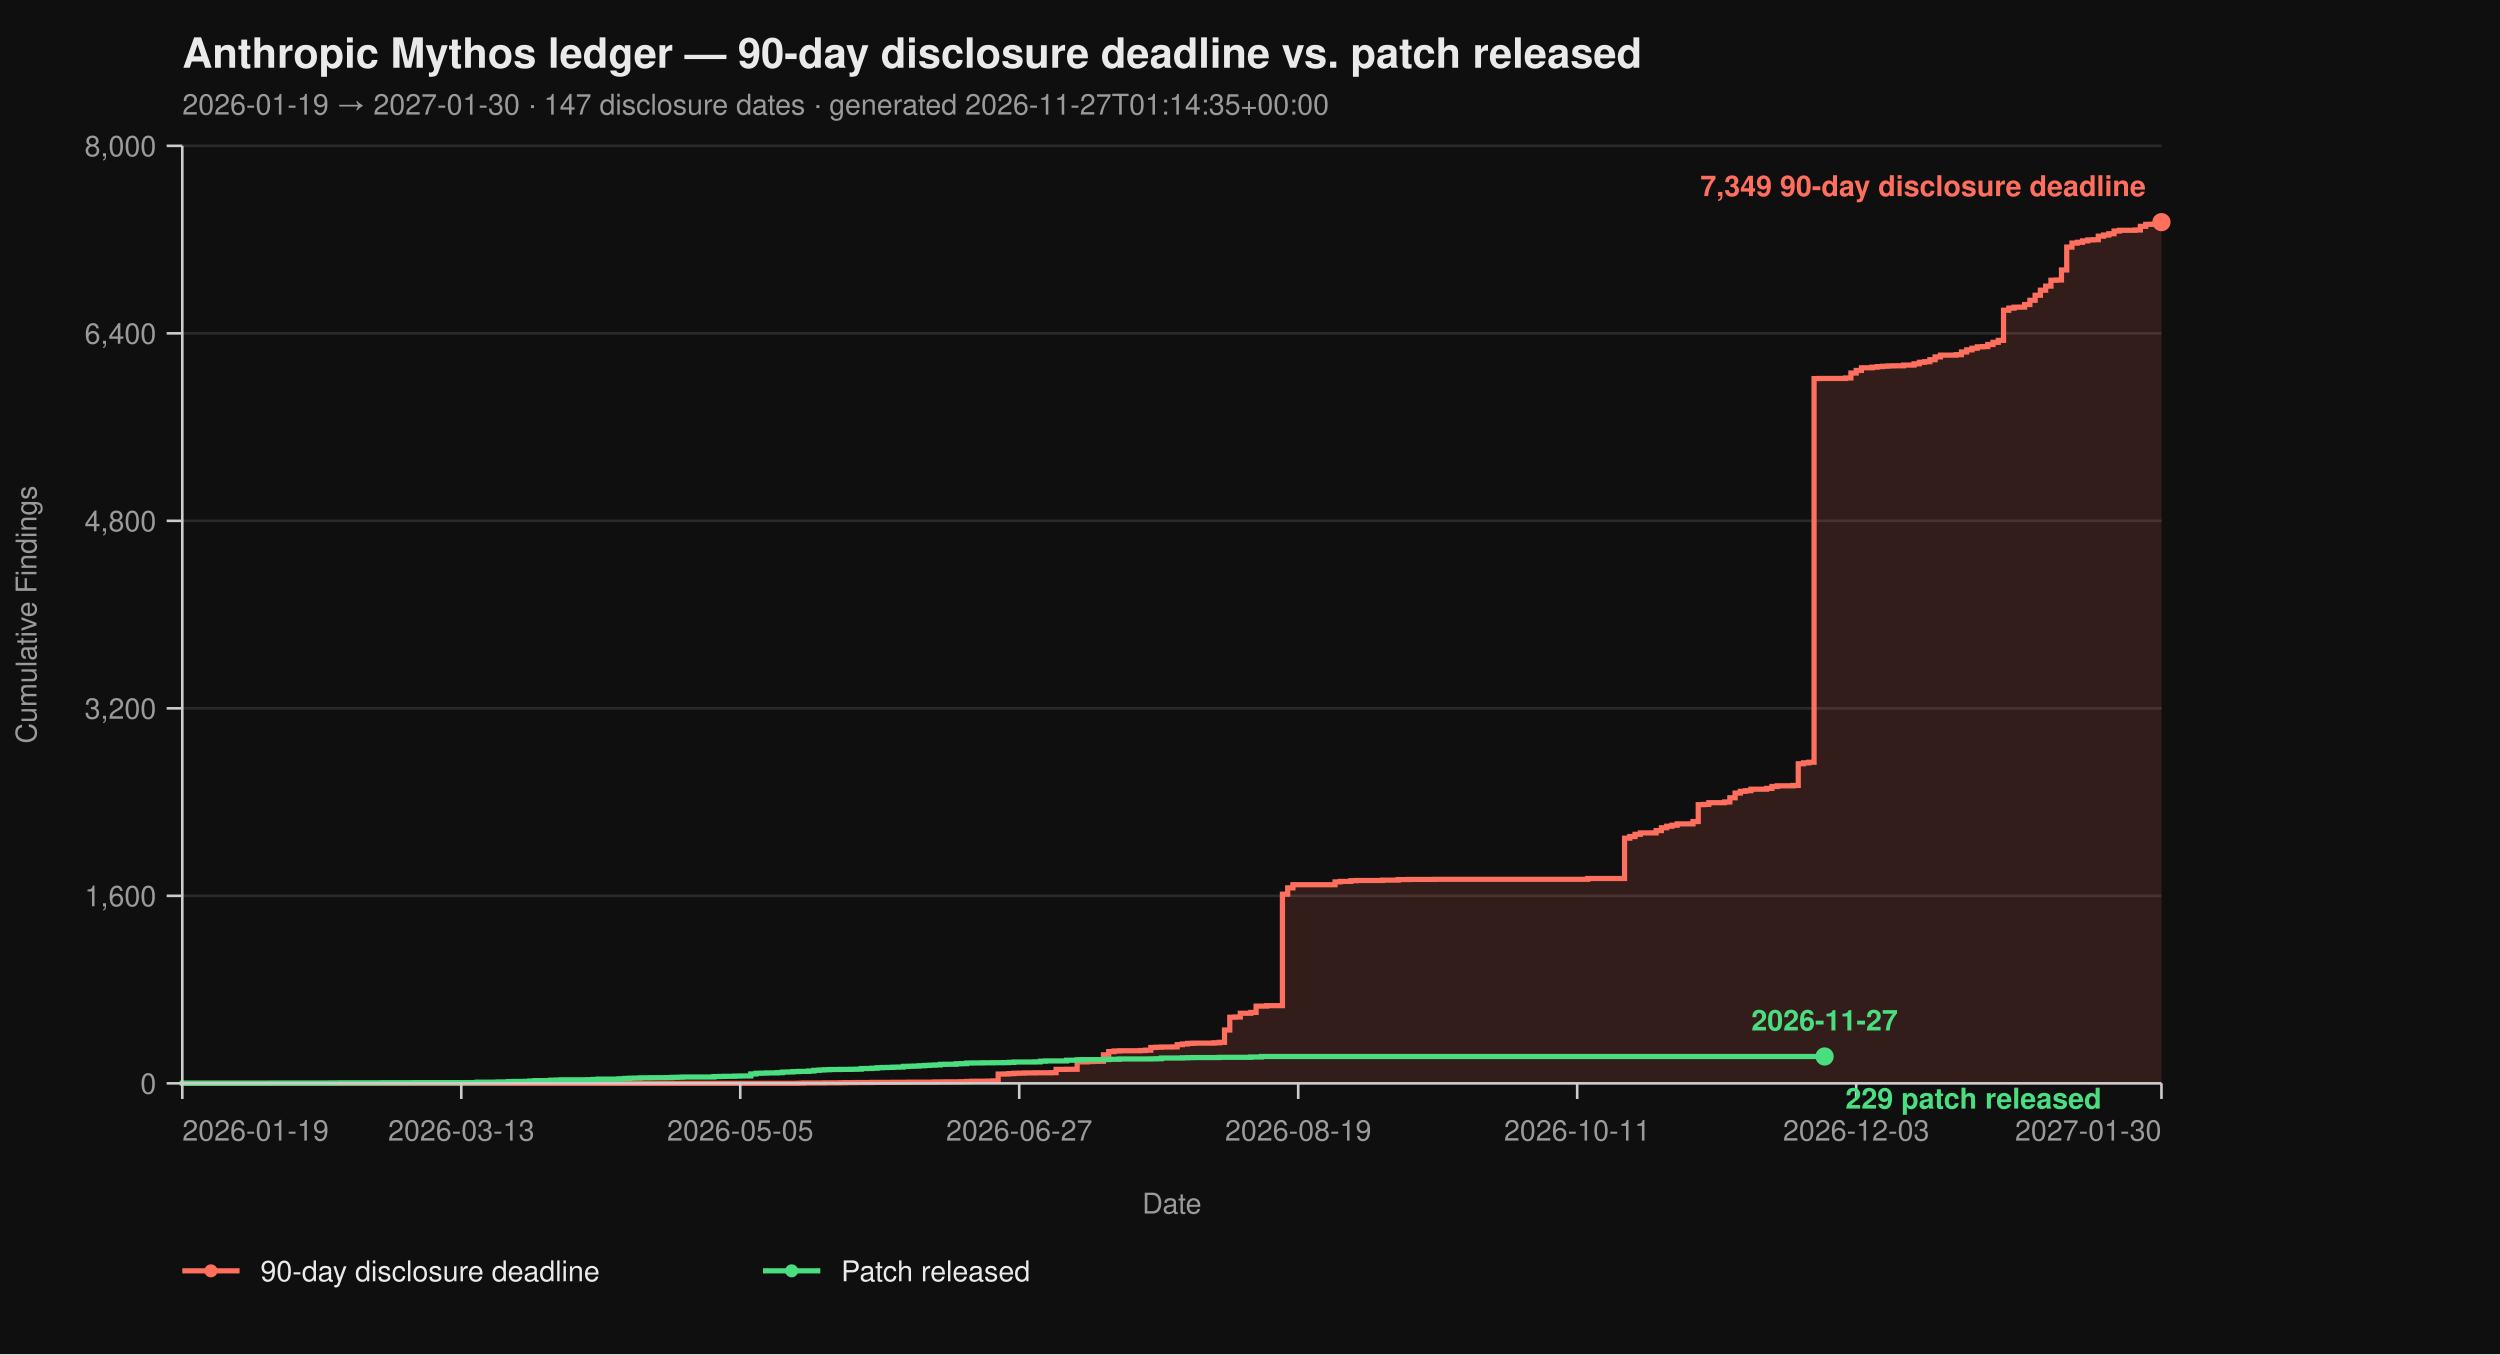
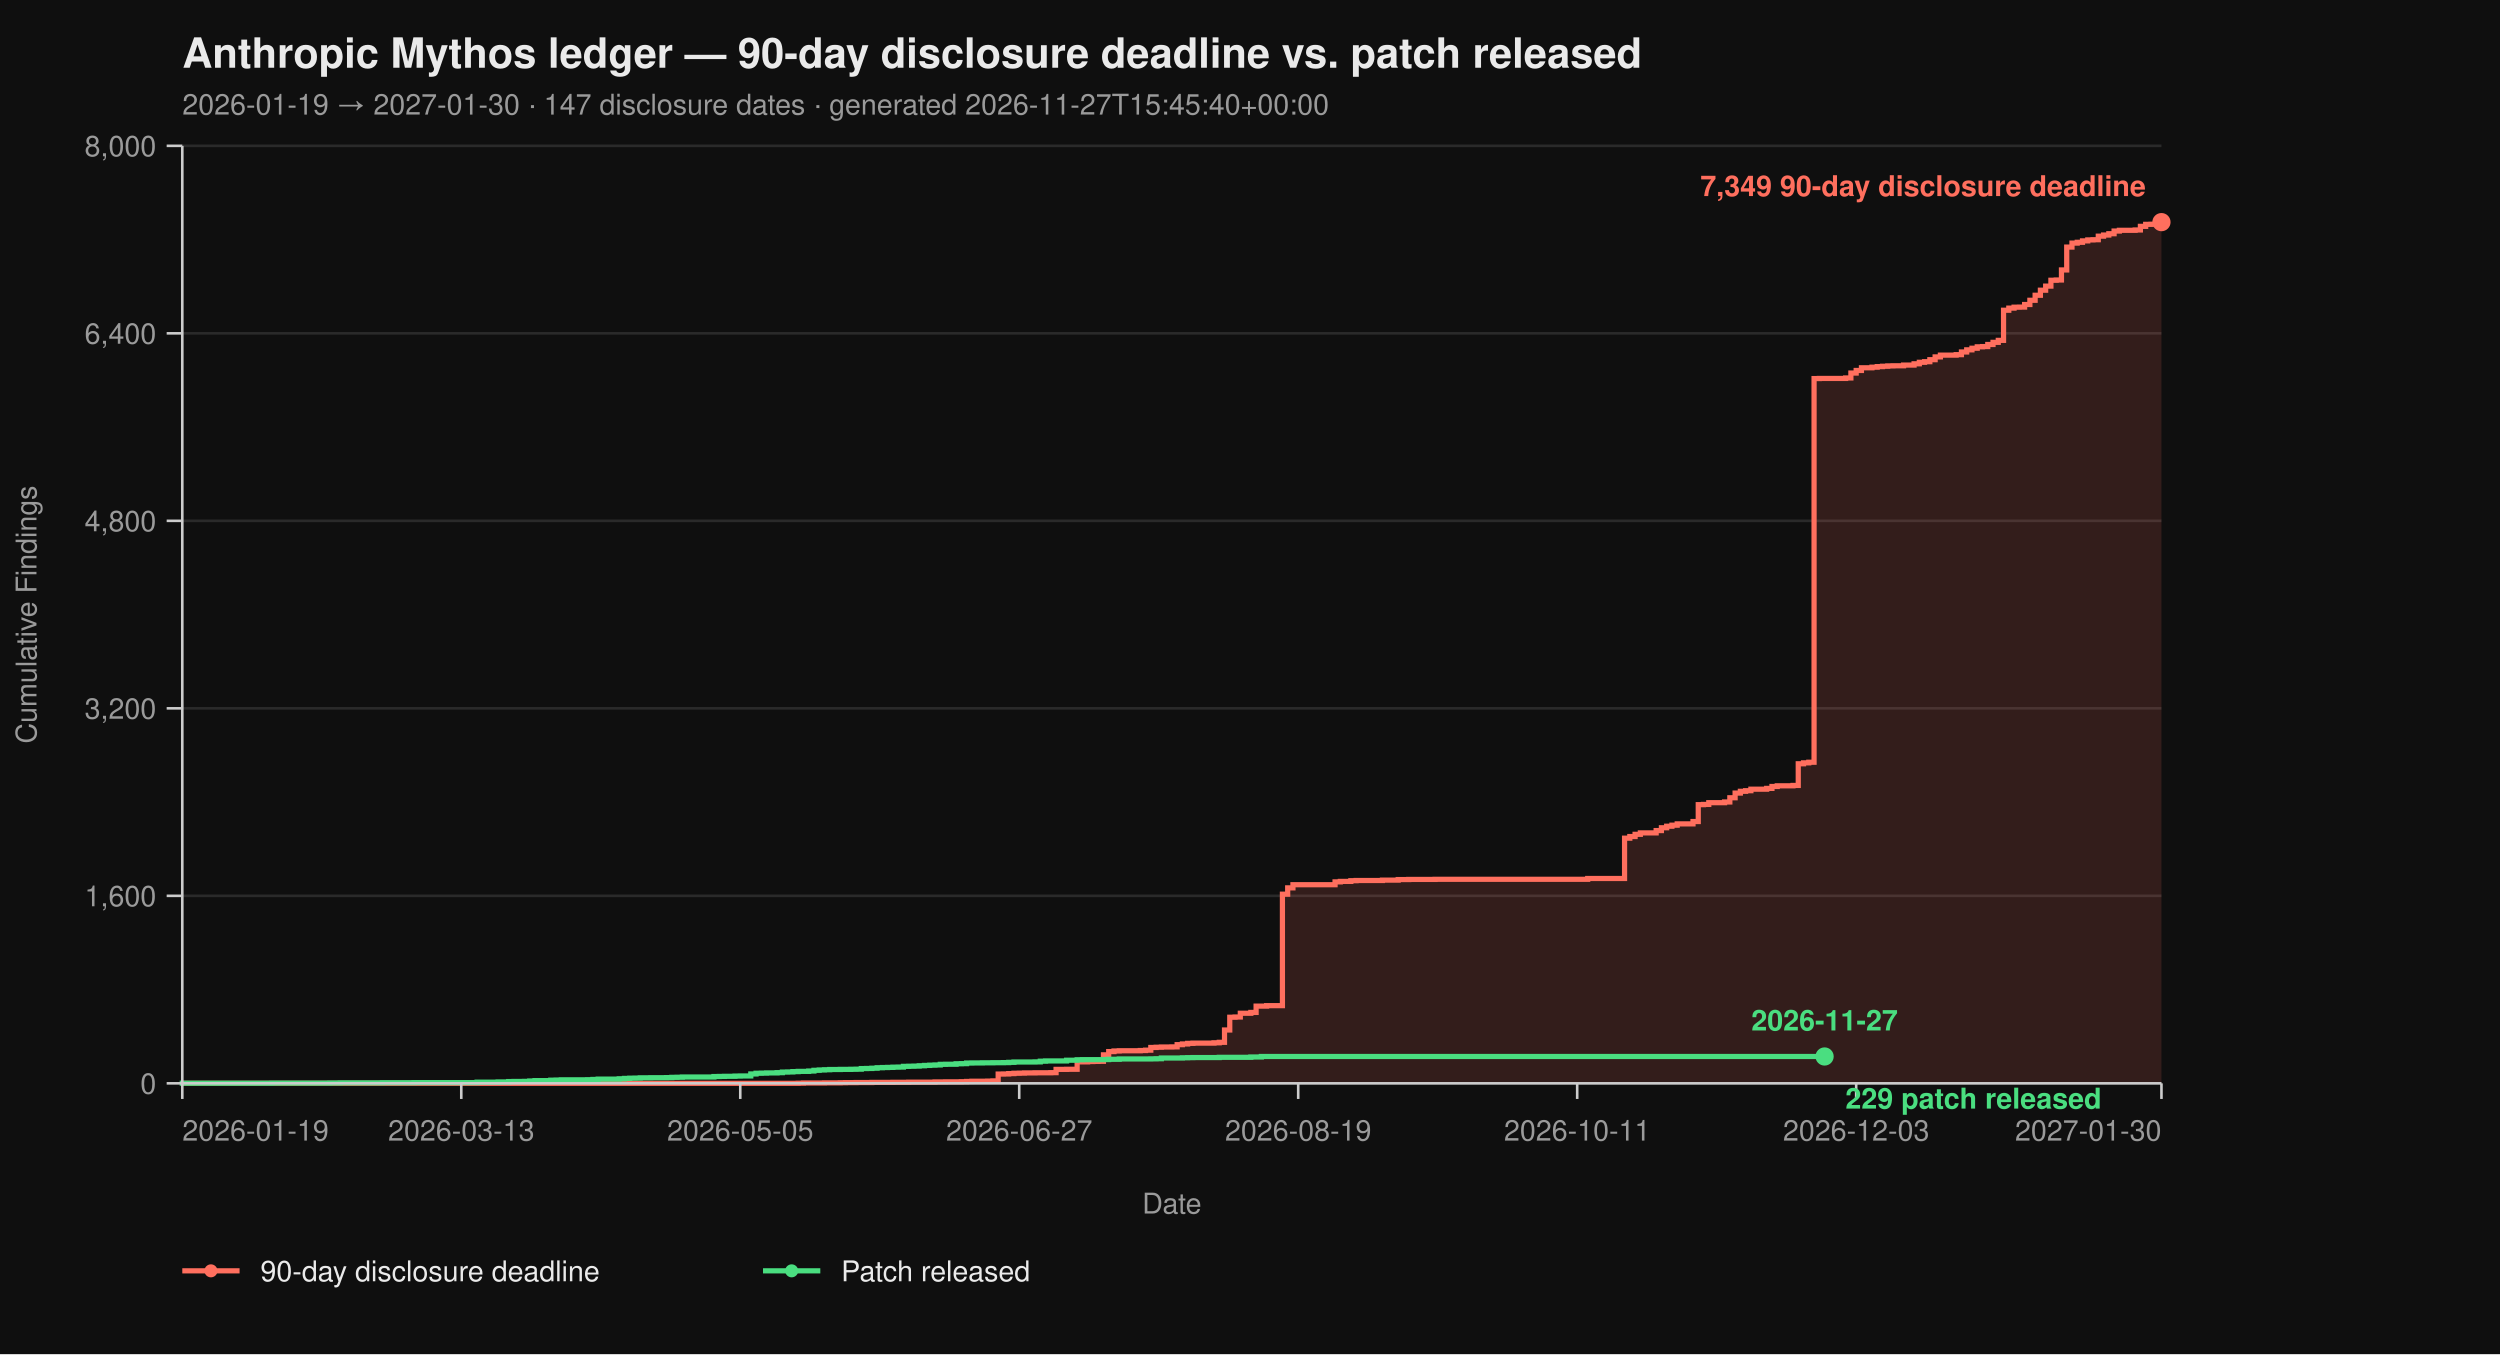
<svg xmlns="http://www.w3.org/2000/svg" viewBox="0 0 960 520" width="960" height="520" font-family="-apple-system, BlinkMacSystemFont, 'Segoe UI', Helvetica, Arial, sans-serif">
  <rect width="100%" height="100%" fill="#0f0f0f" />
  <text x="70" y="26" fill="#eaeaea" font-size="16" font-weight="700">Anthropic Mythos ledger — 90-day disclosure deadline vs. patch released</text>
-   <text x="70" y="44" fill="#9a9a9a" font-size="11">2026-01-19 → 2027-01-30  ·  147 disclosure dates  ·  generated 2026-11-27T01:14:35+00:00</text>
+   <text x="70" y="44" fill="#9a9a9a" font-size="11">2026-01-19 → 2027-01-30  ·  147 disclosure dates  ·  generated 2026-11-27T15:45:40+00:00</text>
  <line x1="70" y1="416.00" x2="830" y2="416.00" stroke="#2a2a2a" stroke-width="1" />
  <line x1="70" y1="344.00" x2="830" y2="344.00" stroke="#2a2a2a" stroke-width="1" />
  <line x1="70" y1="272.00" x2="830" y2="272.00" stroke="#2a2a2a" stroke-width="1" />
  <line x1="70" y1="200.00" x2="830" y2="200.00" stroke="#2a2a2a" stroke-width="1" />
  <line x1="70" y1="128.00" x2="830" y2="128.00" stroke="#2a2a2a" stroke-width="1" />
  <line x1="70" y1="56.00" x2="830" y2="56.00" stroke="#2a2a2a" stroke-width="1" />
  <path d="M 70.00 416.00 L 306.49 416.00 L 306.49 415.95 L 308.51 415.95 L 308.51 415.87 L 316.60 415.87 L 316.60 415.82 L 322.66 415.82 L 322.66 415.77 L 324.68 415.77 L 324.68 415.73 L 328.72 415.73 L 328.72 415.69 L 334.79 415.69 L 334.79 415.64 L 342.87 415.64 L 342.87 415.60 L 348.94 415.60 L 348.94 415.55 L 359.04 415.55 L 359.04 415.46 L 363.09 415.46 L 363.09 415.42 L 369.15 415.42 L 369.15 415.37 L 371.17 415.37 L 371.17 415.28 L 373.19 415.28 L 373.19 415.19 L 379.26 415.19 L 379.26 415.14 L 381.28 415.14 L 381.28 415.06 L 383.30 415.06 L 383.30 412.44 L 385.32 412.44 L 385.32 412.40 L 387.34 412.40 L 387.34 412.26 L 389.36 412.26 L 389.36 412.13 L 391.38 412.13 L 391.38 412.08 L 393.40 412.08 L 393.40 412.00 L 397.45 412.00 L 397.45 411.95 L 403.51 411.95 L 403.51 411.90 L 405.53 411.90 L 405.53 410.64 L 409.57 410.64 L 409.57 410.60 L 413.62 410.60 L 413.62 407.76 L 417.66 407.76 L 417.66 407.63 L 419.68 407.63 L 419.68 407.58 L 421.70 407.58 L 421.70 407.54 L 423.72 407.54 L 423.72 405.06 L 425.74 405.06 L 425.74 403.81 L 427.77 403.81 L 427.77 403.58 L 429.79 403.58 L 429.79 403.49 L 437.87 403.49 L 437.87 403.40 L 439.89 403.40 L 439.89 403.26 L 441.91 403.26 L 441.91 402.23 L 443.94 402.23 L 443.94 402.14 L 445.96 402.14 L 445.96 402.05 L 450.00 402.05 L 450.00 402.00 L 452.02 402.00 L 452.02 401.15 L 454.04 401.15 L 454.04 400.88 L 456.06 400.88 L 456.06 400.65 L 458.09 400.65 L 458.09 400.56 L 466.17 400.56 L 466.17 400.43 L 468.19 400.43 L 468.19 400.25 L 470.21 400.25 L 470.21 395.52 L 472.23 395.52 L 472.23 390.62 L 474.26 390.62 L 474.26 390.53 L 476.28 390.53 L 476.28 389.09 L 480.32 389.09 L 480.32 388.77 L 482.34 388.77 L 482.34 386.35 L 486.38 386.35 L 486.38 386.17 L 492.45 386.17 L 492.45 343.37 L 494.47 343.37 L 494.47 340.94 L 496.49 340.94 L 496.49 339.73 L 512.66 339.73 L 512.66 338.64 L 514.68 338.64 L 514.68 338.46 L 518.72 338.46 L 518.72 338.19 L 520.74 338.19 L 520.74 338.11 L 530.85 338.11 L 530.85 337.97 L 536.91 337.97 L 536.91 337.75 L 540.96 337.75 L 540.96 337.70 L 551.06 337.70 L 551.06 337.65 L 609.68 337.65 L 609.68 337.34 L 623.83 337.34 L 623.83 321.86 L 625.85 321.86 L 625.85 321.23 L 627.87 321.23 L 627.87 320.38 L 629.89 320.38 L 629.89 319.83 L 635.96 319.83 L 635.96 318.94 L 637.98 318.94 L 637.98 317.86 L 640.00 317.86 L 640.00 317.27 L 642.02 317.27 L 642.02 316.87 L 644.04 316.87 L 644.04 316.37 L 650.11 316.37 L 650.11 315.47 L 652.13 315.47 L 652.13 308.99 L 654.15 308.99 L 654.15 308.90 L 656.17 308.90 L 656.17 308.23 L 662.23 308.23 L 662.23 307.96 L 664.26 307.96 L 664.26 306.34 L 666.28 306.34 L 666.28 304.54 L 668.30 304.54 L 668.30 303.86 L 670.32 303.86 L 670.32 303.63 L 672.34 303.63 L 672.34 303.05 L 678.40 303.05 L 678.40 302.74 L 680.43 302.74 L 680.43 302.01 L 682.45 302.01 L 682.45 301.75 L 688.51 301.75 L 688.51 301.61 L 690.53 301.61 L 690.53 293.29 L 692.55 293.29 L 692.55 292.93 L 694.57 292.93 L 694.57 292.70 L 696.60 292.70 L 696.60 145.37 L 698.62 145.37 L 698.62 145.32 L 708.72 145.32 L 708.72 145.14 L 710.74 145.14 L 710.74 143.25 L 712.77 143.25 L 712.77 142.26 L 714.79 142.26 L 714.79 141.23 L 718.83 141.23 L 718.83 141.00 L 720.85 141.00 L 720.85 140.78 L 722.87 140.78 L 722.87 140.64 L 724.89 140.64 L 724.89 140.51 L 726.91 140.51 L 726.91 140.46 L 730.96 140.46 L 730.96 140.19 L 735.00 140.19 L 735.00 139.70 L 737.02 139.70 L 737.02 139.12 L 739.04 139.12 L 739.04 138.89 L 741.06 138.89 L 741.06 138.12 L 743.09 138.12 L 743.09 137.05 L 745.11 137.05 L 745.11 136.37 L 751.17 136.37 L 751.17 136.19 L 753.19 136.19 L 753.19 135.16 L 755.21 135.16 L 755.21 134.34 L 757.23 134.34 L 757.23 133.72 L 759.26 133.72 L 759.26 133.18 L 761.28 133.18 L 761.28 133.08 L 763.30 133.08 L 763.30 132.28 L 765.32 132.28 L 765.32 131.46 L 767.34 131.46 L 767.34 130.70 L 769.36 130.70 L 769.36 119.13 L 771.38 119.13 L 771.38 118.32 L 773.40 118.32 L 773.40 117.96 L 775.43 117.96 L 775.43 117.92 L 777.45 117.92 L 777.45 116.93 L 779.47 116.93 L 779.47 115.31 L 781.49 115.31 L 781.49 113.38 L 783.51 113.38 L 783.51 111.44 L 785.53 111.44 L 785.53 109.87 L 787.55 109.87 L 787.55 107.62 L 789.57 107.62 L 789.57 107.52 L 791.60 107.52 L 791.60 103.66 L 793.62 103.66 L 793.62 94.88 L 795.64 94.88 L 795.64 93.35 L 797.66 93.35 L 797.66 93.04 L 799.68 93.04 L 799.68 92.50 L 801.70 92.50 L 801.70 92.13 L 803.72 92.13 L 803.72 92.05 L 805.74 92.05 L 805.74 90.69 L 807.77 90.69 L 807.77 90.25 L 809.79 90.25 L 809.79 89.75 L 811.81 89.75 L 811.81 88.72 L 813.83 88.72 L 813.83 88.44 L 819.89 88.44 L 819.89 88.31 L 821.91 88.31 L 821.91 86.92 L 823.94 86.92 L 823.94 86.15 L 825.96 86.15 L 825.96 86.10 L 827.98 86.10 L 827.98 85.34 L 830.00 85.34 L 830.00 85.30 L 830.00 85.30 L 830.00 416.00 Z" fill="#ff6f5e26" stroke="none" />
  <path d="M 70.00 416.00 L 306.49 416.00 L 306.49 415.95 L 308.51 415.95 L 308.51 415.87 L 316.60 415.87 L 316.60 415.82 L 322.66 415.82 L 322.66 415.77 L 324.68 415.77 L 324.68 415.73 L 328.72 415.73 L 328.72 415.69 L 334.79 415.69 L 334.79 415.64 L 342.87 415.64 L 342.87 415.60 L 348.94 415.60 L 348.94 415.55 L 359.04 415.55 L 359.04 415.46 L 363.09 415.46 L 363.09 415.42 L 369.15 415.42 L 369.15 415.37 L 371.17 415.37 L 371.17 415.28 L 373.19 415.28 L 373.19 415.19 L 379.26 415.19 L 379.26 415.14 L 381.28 415.14 L 381.28 415.06 L 383.30 415.06 L 383.30 412.44 L 385.32 412.44 L 385.32 412.40 L 387.34 412.40 L 387.34 412.26 L 389.36 412.26 L 389.36 412.13 L 391.38 412.13 L 391.38 412.08 L 393.40 412.08 L 393.40 412.00 L 397.45 412.00 L 397.45 411.95 L 403.51 411.95 L 403.51 411.90 L 405.53 411.90 L 405.53 410.64 L 409.57 410.64 L 409.57 410.60 L 413.62 410.60 L 413.62 407.76 L 417.66 407.76 L 417.66 407.63 L 419.68 407.63 L 419.68 407.58 L 421.70 407.58 L 421.70 407.54 L 423.72 407.54 L 423.72 405.06 L 425.74 405.06 L 425.74 403.81 L 427.77 403.81 L 427.77 403.58 L 429.79 403.58 L 429.79 403.49 L 437.87 403.49 L 437.87 403.40 L 439.89 403.40 L 439.89 403.26 L 441.91 403.26 L 441.91 402.23 L 443.94 402.23 L 443.94 402.14 L 445.96 402.14 L 445.96 402.05 L 450.00 402.05 L 450.00 402.00 L 452.02 402.00 L 452.02 401.15 L 454.04 401.15 L 454.04 400.88 L 456.06 400.88 L 456.06 400.65 L 458.09 400.65 L 458.09 400.56 L 466.17 400.56 L 466.17 400.43 L 468.19 400.43 L 468.19 400.25 L 470.21 400.25 L 470.21 395.52 L 472.23 395.52 L 472.23 390.62 L 474.26 390.62 L 474.26 390.53 L 476.28 390.53 L 476.28 389.09 L 480.32 389.09 L 480.32 388.77 L 482.34 388.77 L 482.34 386.35 L 486.38 386.35 L 486.38 386.17 L 492.45 386.17 L 492.45 343.37 L 494.47 343.37 L 494.47 340.94 L 496.49 340.94 L 496.49 339.73 L 512.66 339.73 L 512.66 338.64 L 514.68 338.64 L 514.68 338.46 L 518.72 338.46 L 518.72 338.19 L 520.74 338.19 L 520.74 338.11 L 530.85 338.11 L 530.85 337.97 L 536.91 337.97 L 536.91 337.75 L 540.96 337.75 L 540.96 337.70 L 551.06 337.70 L 551.06 337.65 L 609.68 337.65 L 609.68 337.34 L 623.83 337.34 L 623.83 321.86 L 625.85 321.86 L 625.85 321.23 L 627.87 321.23 L 627.87 320.38 L 629.89 320.38 L 629.89 319.83 L 635.96 319.83 L 635.96 318.94 L 637.98 318.94 L 637.98 317.86 L 640.00 317.86 L 640.00 317.27 L 642.02 317.27 L 642.02 316.87 L 644.04 316.87 L 644.04 316.37 L 650.11 316.37 L 650.11 315.47 L 652.13 315.47 L 652.13 308.99 L 654.15 308.99 L 654.15 308.90 L 656.17 308.90 L 656.17 308.23 L 662.23 308.23 L 662.23 307.96 L 664.26 307.96 L 664.26 306.34 L 666.28 306.34 L 666.28 304.54 L 668.30 304.54 L 668.30 303.86 L 670.32 303.86 L 670.32 303.63 L 672.34 303.63 L 672.34 303.05 L 678.40 303.05 L 678.40 302.74 L 680.43 302.74 L 680.43 302.01 L 682.45 302.01 L 682.45 301.75 L 688.51 301.75 L 688.51 301.61 L 690.53 301.61 L 690.53 293.29 L 692.55 293.29 L 692.55 292.93 L 694.57 292.93 L 694.57 292.70 L 696.60 292.70 L 696.60 145.37 L 698.62 145.37 L 698.62 145.32 L 708.72 145.32 L 708.72 145.14 L 710.74 145.14 L 710.74 143.25 L 712.77 143.25 L 712.77 142.26 L 714.79 142.26 L 714.79 141.23 L 718.83 141.23 L 718.83 141.00 L 720.85 141.00 L 720.85 140.78 L 722.87 140.78 L 722.87 140.64 L 724.89 140.64 L 724.89 140.51 L 726.91 140.51 L 726.91 140.46 L 730.96 140.46 L 730.96 140.19 L 735.00 140.19 L 735.00 139.70 L 737.02 139.70 L 737.02 139.12 L 739.04 139.12 L 739.04 138.89 L 741.06 138.89 L 741.06 138.12 L 743.09 138.12 L 743.09 137.05 L 745.11 137.05 L 745.11 136.37 L 751.17 136.37 L 751.17 136.19 L 753.19 136.19 L 753.19 135.16 L 755.21 135.16 L 755.21 134.34 L 757.23 134.34 L 757.23 133.72 L 759.26 133.72 L 759.26 133.18 L 761.28 133.18 L 761.28 133.08 L 763.30 133.08 L 763.30 132.28 L 765.32 132.28 L 765.32 131.46 L 767.34 131.46 L 767.34 130.70 L 769.36 130.70 L 769.36 119.13 L 771.38 119.13 L 771.38 118.32 L 773.40 118.32 L 773.40 117.96 L 775.43 117.96 L 775.43 117.92 L 777.45 117.92 L 777.45 116.93 L 779.47 116.93 L 779.47 115.31 L 781.49 115.31 L 781.49 113.38 L 783.51 113.38 L 783.51 111.44 L 785.53 111.44 L 785.53 109.87 L 787.55 109.87 L 787.55 107.62 L 789.57 107.62 L 789.57 107.52 L 791.60 107.52 L 791.60 103.66 L 793.62 103.66 L 793.62 94.88 L 795.64 94.88 L 795.64 93.35 L 797.66 93.35 L 797.66 93.04 L 799.68 93.04 L 799.68 92.50 L 801.70 92.50 L 801.70 92.13 L 803.72 92.13 L 803.72 92.05 L 805.74 92.05 L 805.74 90.69 L 807.77 90.69 L 807.77 90.25 L 809.79 90.25 L 809.79 89.75 L 811.81 89.75 L 811.81 88.72 L 813.83 88.72 L 813.83 88.44 L 819.89 88.44 L 819.89 88.31 L 821.91 88.31 L 821.91 86.92 L 823.94 86.92 L 823.94 86.15 L 825.96 86.15 L 825.96 86.10 L 827.98 86.10 L 827.98 85.34 L 830.00 85.34 L 830.00 85.30 L 830.00 85.30" fill="none" stroke="#ff6f5e" stroke-width="2" stroke-linejoin="miter" stroke-linecap="butt" />
  <path d="M 70.00 416.00 L 70.00 416.00 L 70.00 415.95 L 104.36 415.95 L 104.36 415.91 L 126.60 415.91 L 126.60 415.87 L 130.64 415.87 L 130.64 415.82 L 146.81 415.82 L 146.81 415.77 L 158.94 415.77 L 158.94 415.73 L 183.19 415.73 L 183.19 415.55 L 191.28 415.55 L 191.28 415.46 L 195.32 415.46 L 195.32 415.32 L 197.34 415.32 L 197.34 415.28 L 201.38 415.28 L 201.38 415.24 L 203.40 415.24 L 203.40 415.10 L 205.43 415.10 L 205.43 414.96 L 211.49 414.96 L 211.49 414.79 L 213.51 414.79 L 213.51 414.74 L 215.53 414.74 L 215.53 414.65 L 225.64 414.65 L 225.64 414.61 L 227.66 414.61 L 227.66 414.51 L 229.68 414.51 L 229.68 414.38 L 237.77 414.38 L 237.77 414.25 L 239.79 414.25 L 239.79 414.11 L 241.81 414.11 L 241.81 414.02 L 243.83 414.02 L 243.83 413.98 L 245.85 413.98 L 245.85 413.88 L 249.89 413.88 L 249.89 413.84 L 255.96 413.84 L 255.96 413.80 L 257.98 413.80 L 257.98 413.70 L 260.00 413.70 L 260.00 413.66 L 262.02 413.66 L 262.02 413.57 L 274.15 413.57 L 274.15 413.39 L 276.17 413.39 L 276.17 413.35 L 278.19 413.35 L 278.19 413.30 L 282.23 413.30 L 282.23 413.21 L 284.26 413.21 L 284.26 413.17 L 288.30 413.17 L 288.30 412.40 L 290.32 412.40 L 290.32 412.13 L 292.34 412.13 L 292.34 412.08 L 294.36 412.08 L 294.36 412.00 L 298.40 412.00 L 298.40 411.90 L 300.43 411.90 L 300.43 411.68 L 302.45 411.68 L 302.45 411.63 L 304.47 411.63 L 304.47 411.50 L 306.49 411.50 L 306.49 411.41 L 310.53 411.41 L 310.53 411.27 L 312.55 411.27 L 312.55 411.00 L 314.57 411.00 L 314.57 410.87 L 316.60 410.87 L 316.60 410.78 L 318.62 410.78 L 318.62 410.69 L 322.66 410.69 L 322.66 410.64 L 326.70 410.64 L 326.70 410.60 L 328.72 410.60 L 328.72 410.56 L 330.74 410.56 L 330.74 410.33 L 332.77 410.33 L 332.77 410.29 L 334.79 410.29 L 334.79 410.19 L 336.81 410.19 L 336.81 410.01 L 338.83 410.01 L 338.83 409.93 L 340.85 409.93 L 340.85 409.88 L 342.87 409.88 L 342.87 409.79 L 344.89 409.79 L 344.89 409.75 L 346.91 409.75 L 346.91 409.48 L 348.94 409.48 L 348.94 409.43 L 350.96 409.43 L 350.96 409.38 L 352.98 409.38 L 352.98 409.25 L 355.00 409.25 L 355.00 409.12 L 357.02 409.12 L 357.02 409.02 L 359.04 409.02 L 359.04 408.94 L 361.06 408.94 L 361.06 408.71 L 363.09 408.71 L 363.09 408.67 L 367.13 408.67 L 367.13 408.49 L 369.15 408.49 L 369.15 408.44 L 371.17 408.44 L 371.17 408.21 L 373.19 408.21 L 373.19 408.17 L 377.23 408.17 L 377.23 408.12 L 381.28 408.12 L 381.28 408.08 L 385.32 408.08 L 385.32 408.04 L 387.34 408.04 L 387.34 407.94 L 389.36 407.94 L 389.36 407.81 L 397.45 407.81 L 397.45 407.76 L 399.47 407.76 L 399.47 407.50 L 401.49 407.50 L 401.49 407.40 L 409.57 407.40 L 409.57 407.13 L 413.62 407.13 L 413.62 406.95 L 415.64 406.95 L 415.64 406.91 L 423.72 406.91 L 423.72 406.87 L 425.74 406.87 L 425.74 406.77 L 429.79 406.77 L 429.79 406.64 L 441.91 406.64 L 441.91 406.60 L 443.94 406.60 L 443.94 406.55 L 445.96 406.55 L 445.96 406.28 L 454.04 406.28 L 454.04 406.19 L 456.06 406.19 L 456.06 406.14 L 458.09 406.14 L 458.09 406.10 L 468.19 406.10 L 468.19 406.01 L 480.32 406.01 L 480.32 405.88 L 484.36 405.88 L 484.36 405.69 L 700.64 405.69" fill="none" stroke="#4ade80" stroke-width="2" stroke-linejoin="miter" stroke-linecap="butt" />
  <line x1="70" y1="56" x2="70" y2="416" stroke="#cccccc" stroke-width="1" />
  <line x1="70" y1="416" x2="830" y2="416" stroke="#cccccc" stroke-width="1" />
  <line x1="64" y1="416.00" x2="70" y2="416.00" stroke="#cccccc" stroke-width="1" />
  <line x1="64" y1="344.00" x2="70" y2="344.00" stroke="#cccccc" stroke-width="1" />
  <line x1="64" y1="272.00" x2="70" y2="272.00" stroke="#cccccc" stroke-width="1" />
  <line x1="64" y1="200.00" x2="70" y2="200.00" stroke="#cccccc" stroke-width="1" />
  <line x1="64" y1="128.00" x2="70" y2="128.00" stroke="#cccccc" stroke-width="1" />
  <line x1="64" y1="56.00" x2="70" y2="56.00" stroke="#cccccc" stroke-width="1" />
  <text x="60" y="420.00" text-anchor="end" fill="#9a9a9a" font-size="11">0</text>
  <text x="60" y="348.00" text-anchor="end" fill="#9a9a9a" font-size="11">1,600</text>
  <text x="60" y="276.00" text-anchor="end" fill="#9a9a9a" font-size="11">3,200</text>
  <text x="60" y="204.00" text-anchor="end" fill="#9a9a9a" font-size="11">4,800</text>
  <text x="60" y="132.00" text-anchor="end" fill="#9a9a9a" font-size="11">6,400</text>
  <text x="60" y="60.00" text-anchor="end" fill="#9a9a9a" font-size="11">8,000</text>
  <text x="14" y="236.00" fill="#9a9a9a" font-size="11" transform="rotate(-90 14 236.00)" text-anchor="middle">Cumulative Findings</text>
  <line x1="70.00" y1="416" x2="70.00" y2="422" stroke="#cccccc" stroke-width="1" />
  <line x1="177.13" y1="416" x2="177.13" y2="422" stroke="#cccccc" stroke-width="1" />
  <line x1="284.26" y1="416" x2="284.26" y2="422" stroke="#cccccc" stroke-width="1" />
  <line x1="391.38" y1="416" x2="391.38" y2="422" stroke="#cccccc" stroke-width="1" />
  <line x1="498.51" y1="416" x2="498.51" y2="422" stroke="#cccccc" stroke-width="1" />
  <line x1="605.64" y1="416" x2="605.64" y2="422" stroke="#cccccc" stroke-width="1" />
  <line x1="712.77" y1="416" x2="712.77" y2="422" stroke="#cccccc" stroke-width="1" />
  <line x1="830.00" y1="416" x2="830.00" y2="422" stroke="#cccccc" stroke-width="1" />
  <text x="70.00" y="438" text-anchor="start" fill="#9a9a9a" font-size="11">2026-01-19</text>
  <text x="177.13" y="438" text-anchor="middle" fill="#9a9a9a" font-size="11">2026-03-13</text>
  <text x="284.26" y="438" text-anchor="middle" fill="#9a9a9a" font-size="11">2026-05-05</text>
  <text x="391.38" y="438" text-anchor="middle" fill="#9a9a9a" font-size="11">2026-06-27</text>
  <text x="498.51" y="438" text-anchor="middle" fill="#9a9a9a" font-size="11">2026-08-19</text>
  <text x="605.64" y="438" text-anchor="middle" fill="#9a9a9a" font-size="11">2026-10-11</text>
  <text x="712.77" y="438" text-anchor="middle" fill="#9a9a9a" font-size="11">2026-12-03</text>
  <text x="830.00" y="438" text-anchor="end" fill="#9a9a9a" font-size="11">2027-01-30</text>
  <text x="450.00" y="466" fill="#9a9a9a" font-size="11" text-anchor="middle">Date</text>
  <circle cx="830.00" cy="85.30" r="3.5" fill="#ff6f5e" />
  <text x="824.00" y="75.30" text-anchor="end" fill="#ff6f5e" font-size="11" font-weight="600">7,349 90-day disclosure deadline</text>
  <circle cx="700.64" cy="405.69" r="3.5" fill="#4ade80" />
  <text x="708.64" y="425.69" text-anchor="start" fill="#4ade80" font-size="11" font-weight="600">229 patch released</text>
  <text x="700.64" y="395.69" text-anchor="middle" fill="#4ade80" font-size="11" font-weight="600">2026-11-27</text>
  <line x1="70" y1="488" x2="92" y2="488" stroke="#ff6f5e" stroke-width="2" />
  <circle cx="81" cy="488" r="2.5" fill="#ff6f5e" />
  <text x="100" y="492" fill="#eaeaea" font-size="11">90-day disclosure deadline</text>
  <line x1="293.0" y1="488" x2="315.0" y2="488" stroke="#4ade80" stroke-width="2" />
  <circle cx="304.0" cy="488" r="2.5" fill="#4ade80" />
  <text x="323.0" y="492" fill="#eaeaea" font-size="11">Patch released</text>
</svg>
